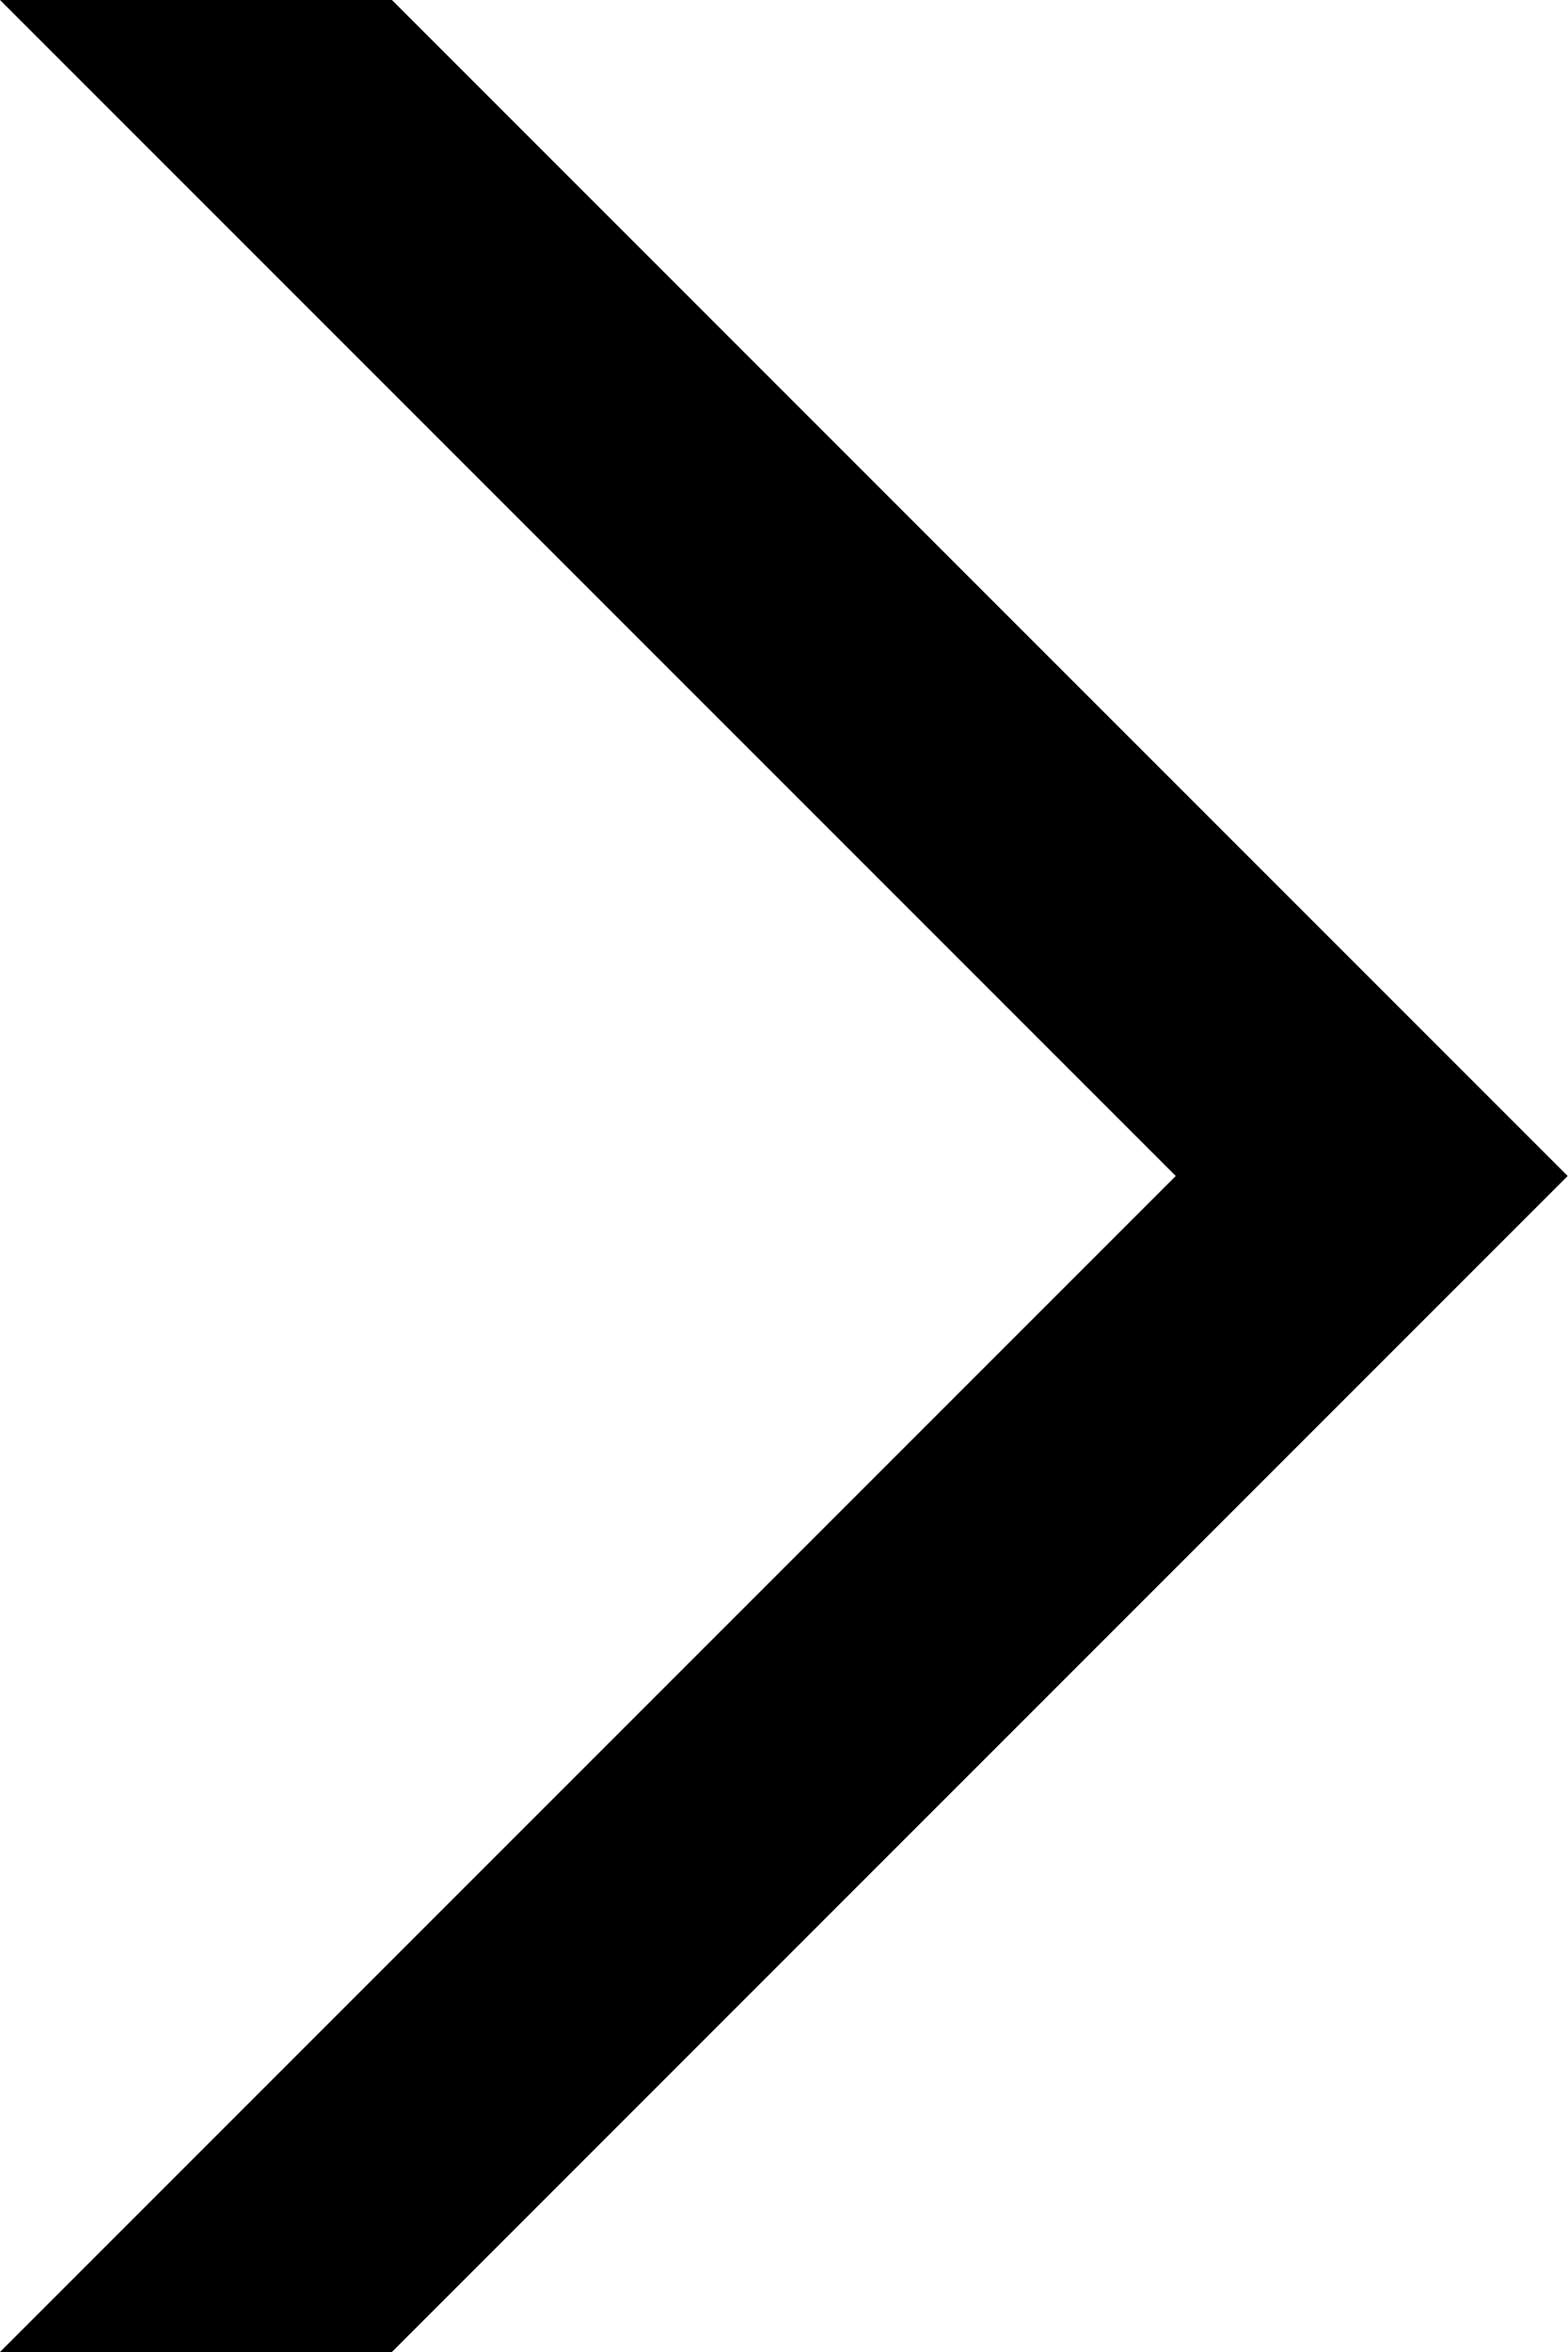
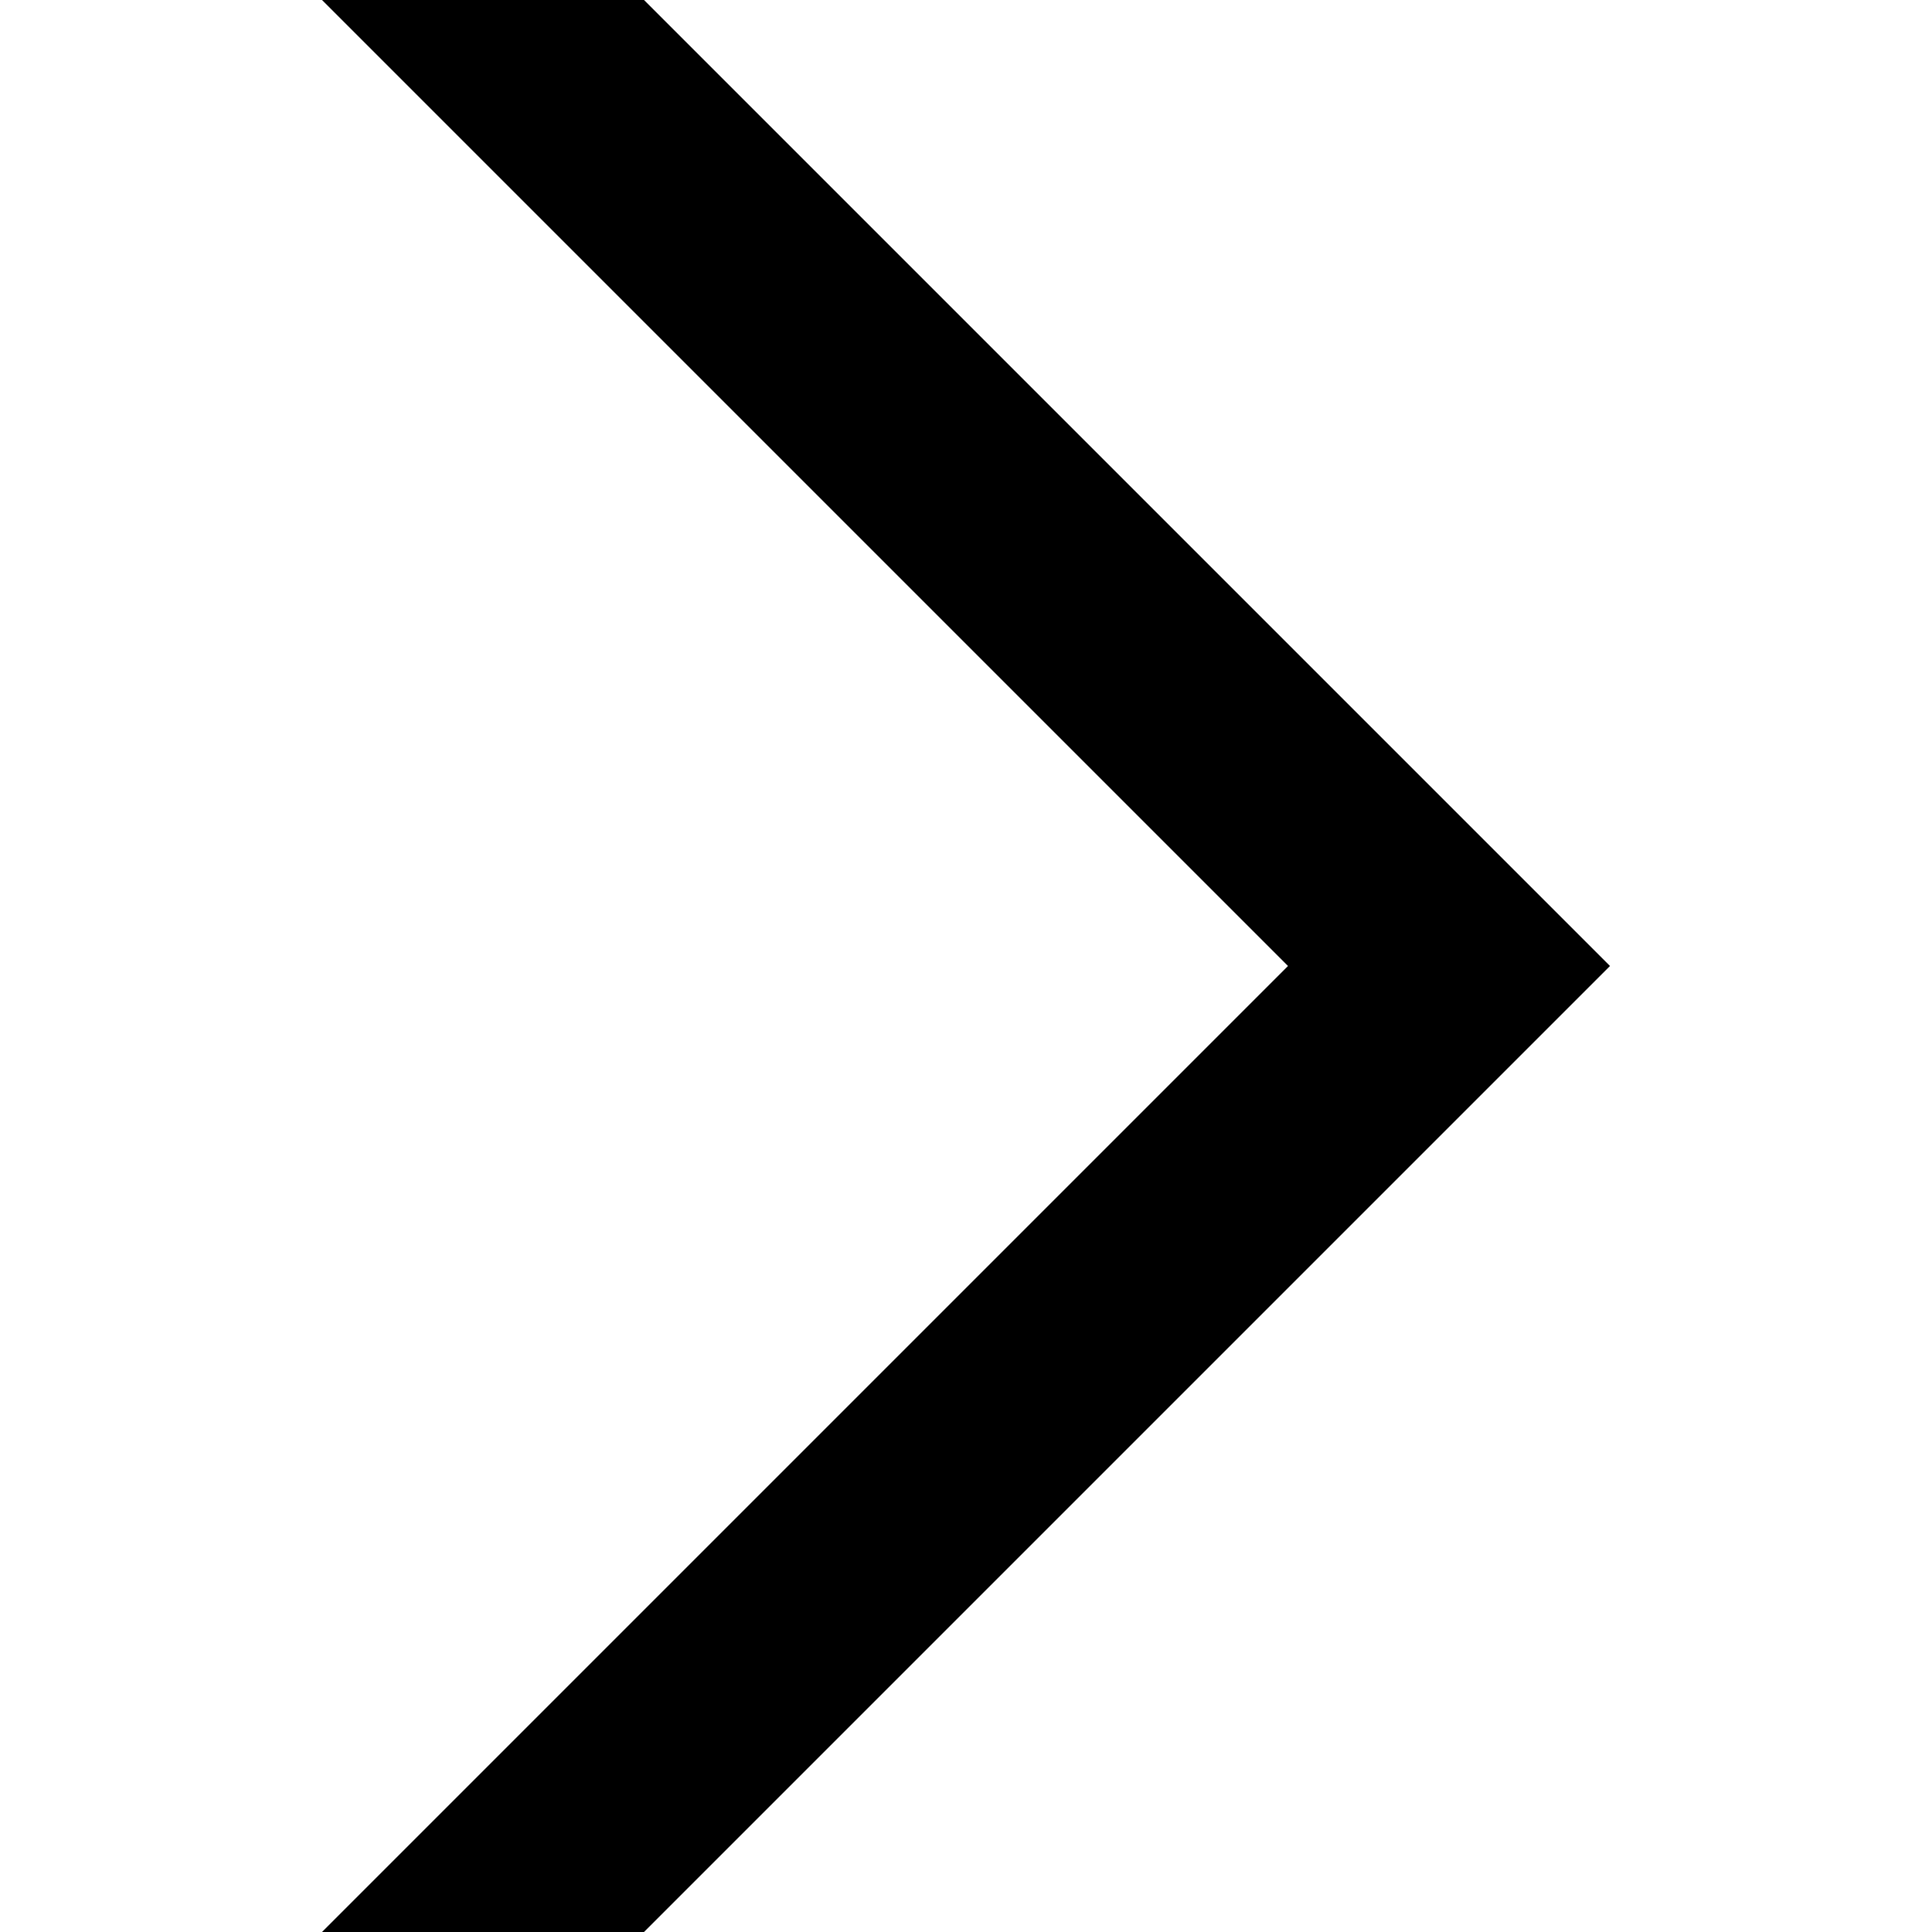
- <svg xmlns="http://www.w3.org/2000/svg" viewBox="0 0 16 24">
-   <path d="M0 0h4l12 12L4 24H0l12-12z" />
+ <svg xmlns="http://www.w3.org/2000/svg" xml:space="preserve" fill-rule="evenodd" stroke-linejoin="round" stroke-miterlimit="2" clip-rule="evenodd" viewBox="0 0 24 24">
+   <path fill-rule="nonzero" d="M4 0h4l12 12L8 24H4l12-12z" />
</svg>
